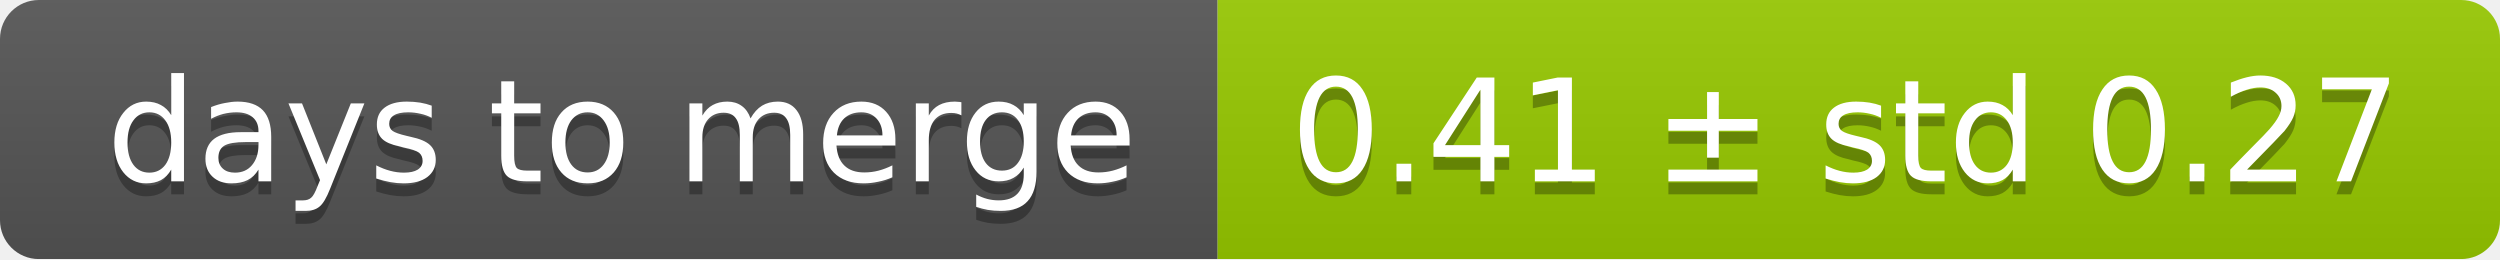
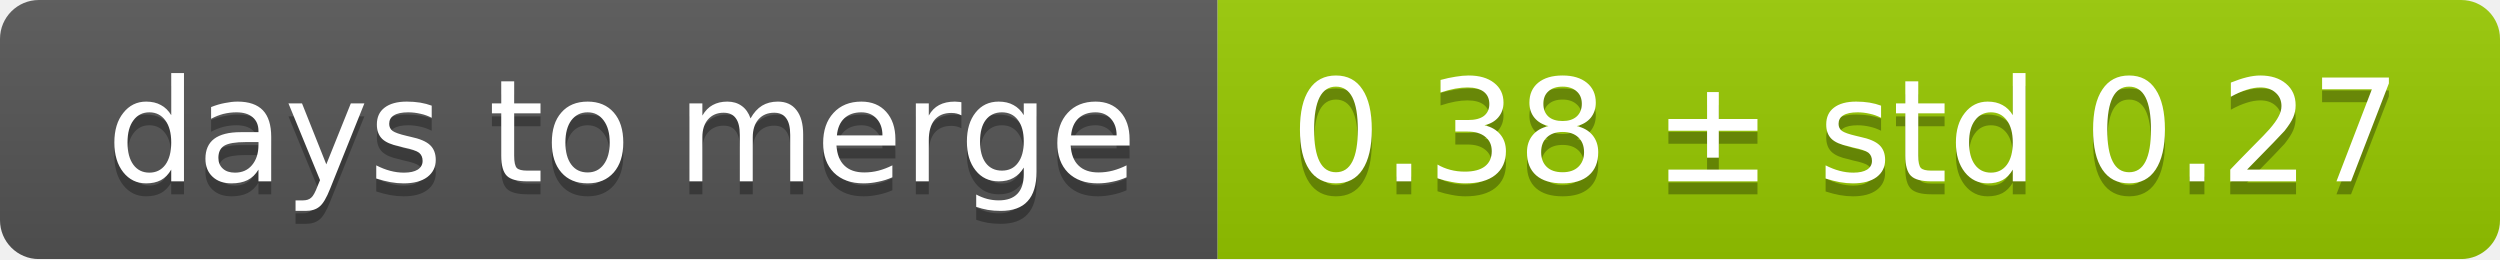
<svg xmlns="http://www.w3.org/2000/svg" width="193" height="20">
  <linearGradient id="smooth" x2="0" y2="100%">
    <stop offset="0" stop-color="#bbb" stop-opacity=".1" />
    <stop offset="1" stop-opacity=".1" />
  </linearGradient>
  <mask id="round">
    <rect width="193" height="20" rx="3" fill="#fff" />
  </mask>
  <g mask="url(#round)">
    <rect width="94" height="20" fill="#555" />
    <rect x="94" width="99" height="20" fill="#97ca00" />
    <rect width="193" height="20" fill="url(#smooth)" />
  </g>
  <g fill="#fff" text-anchor="middle" font-family="DejaVu Sans,Verdana,Geneva,sans-serif" font-size="11">
    <text x="48" y="15" fill="#010101" fill-opacity=".3">days to merge</text>
    <text x="48" y="14">days to merge</text>
-     <text x="142.5" y="15" fill="#010101" fill-opacity=".3">0.41 ± std 0.27</text>
-     <text x="142.5" y="14">0.41 ± std 0.27</text>
+     <text x="142.5" y="15" fill="#010101" fill-opacity=".3">0.38 ± std 0.27</text>
+     <text x="142.5" y="14">0.38 ± std 0.27</text>
  </g>
</svg>
